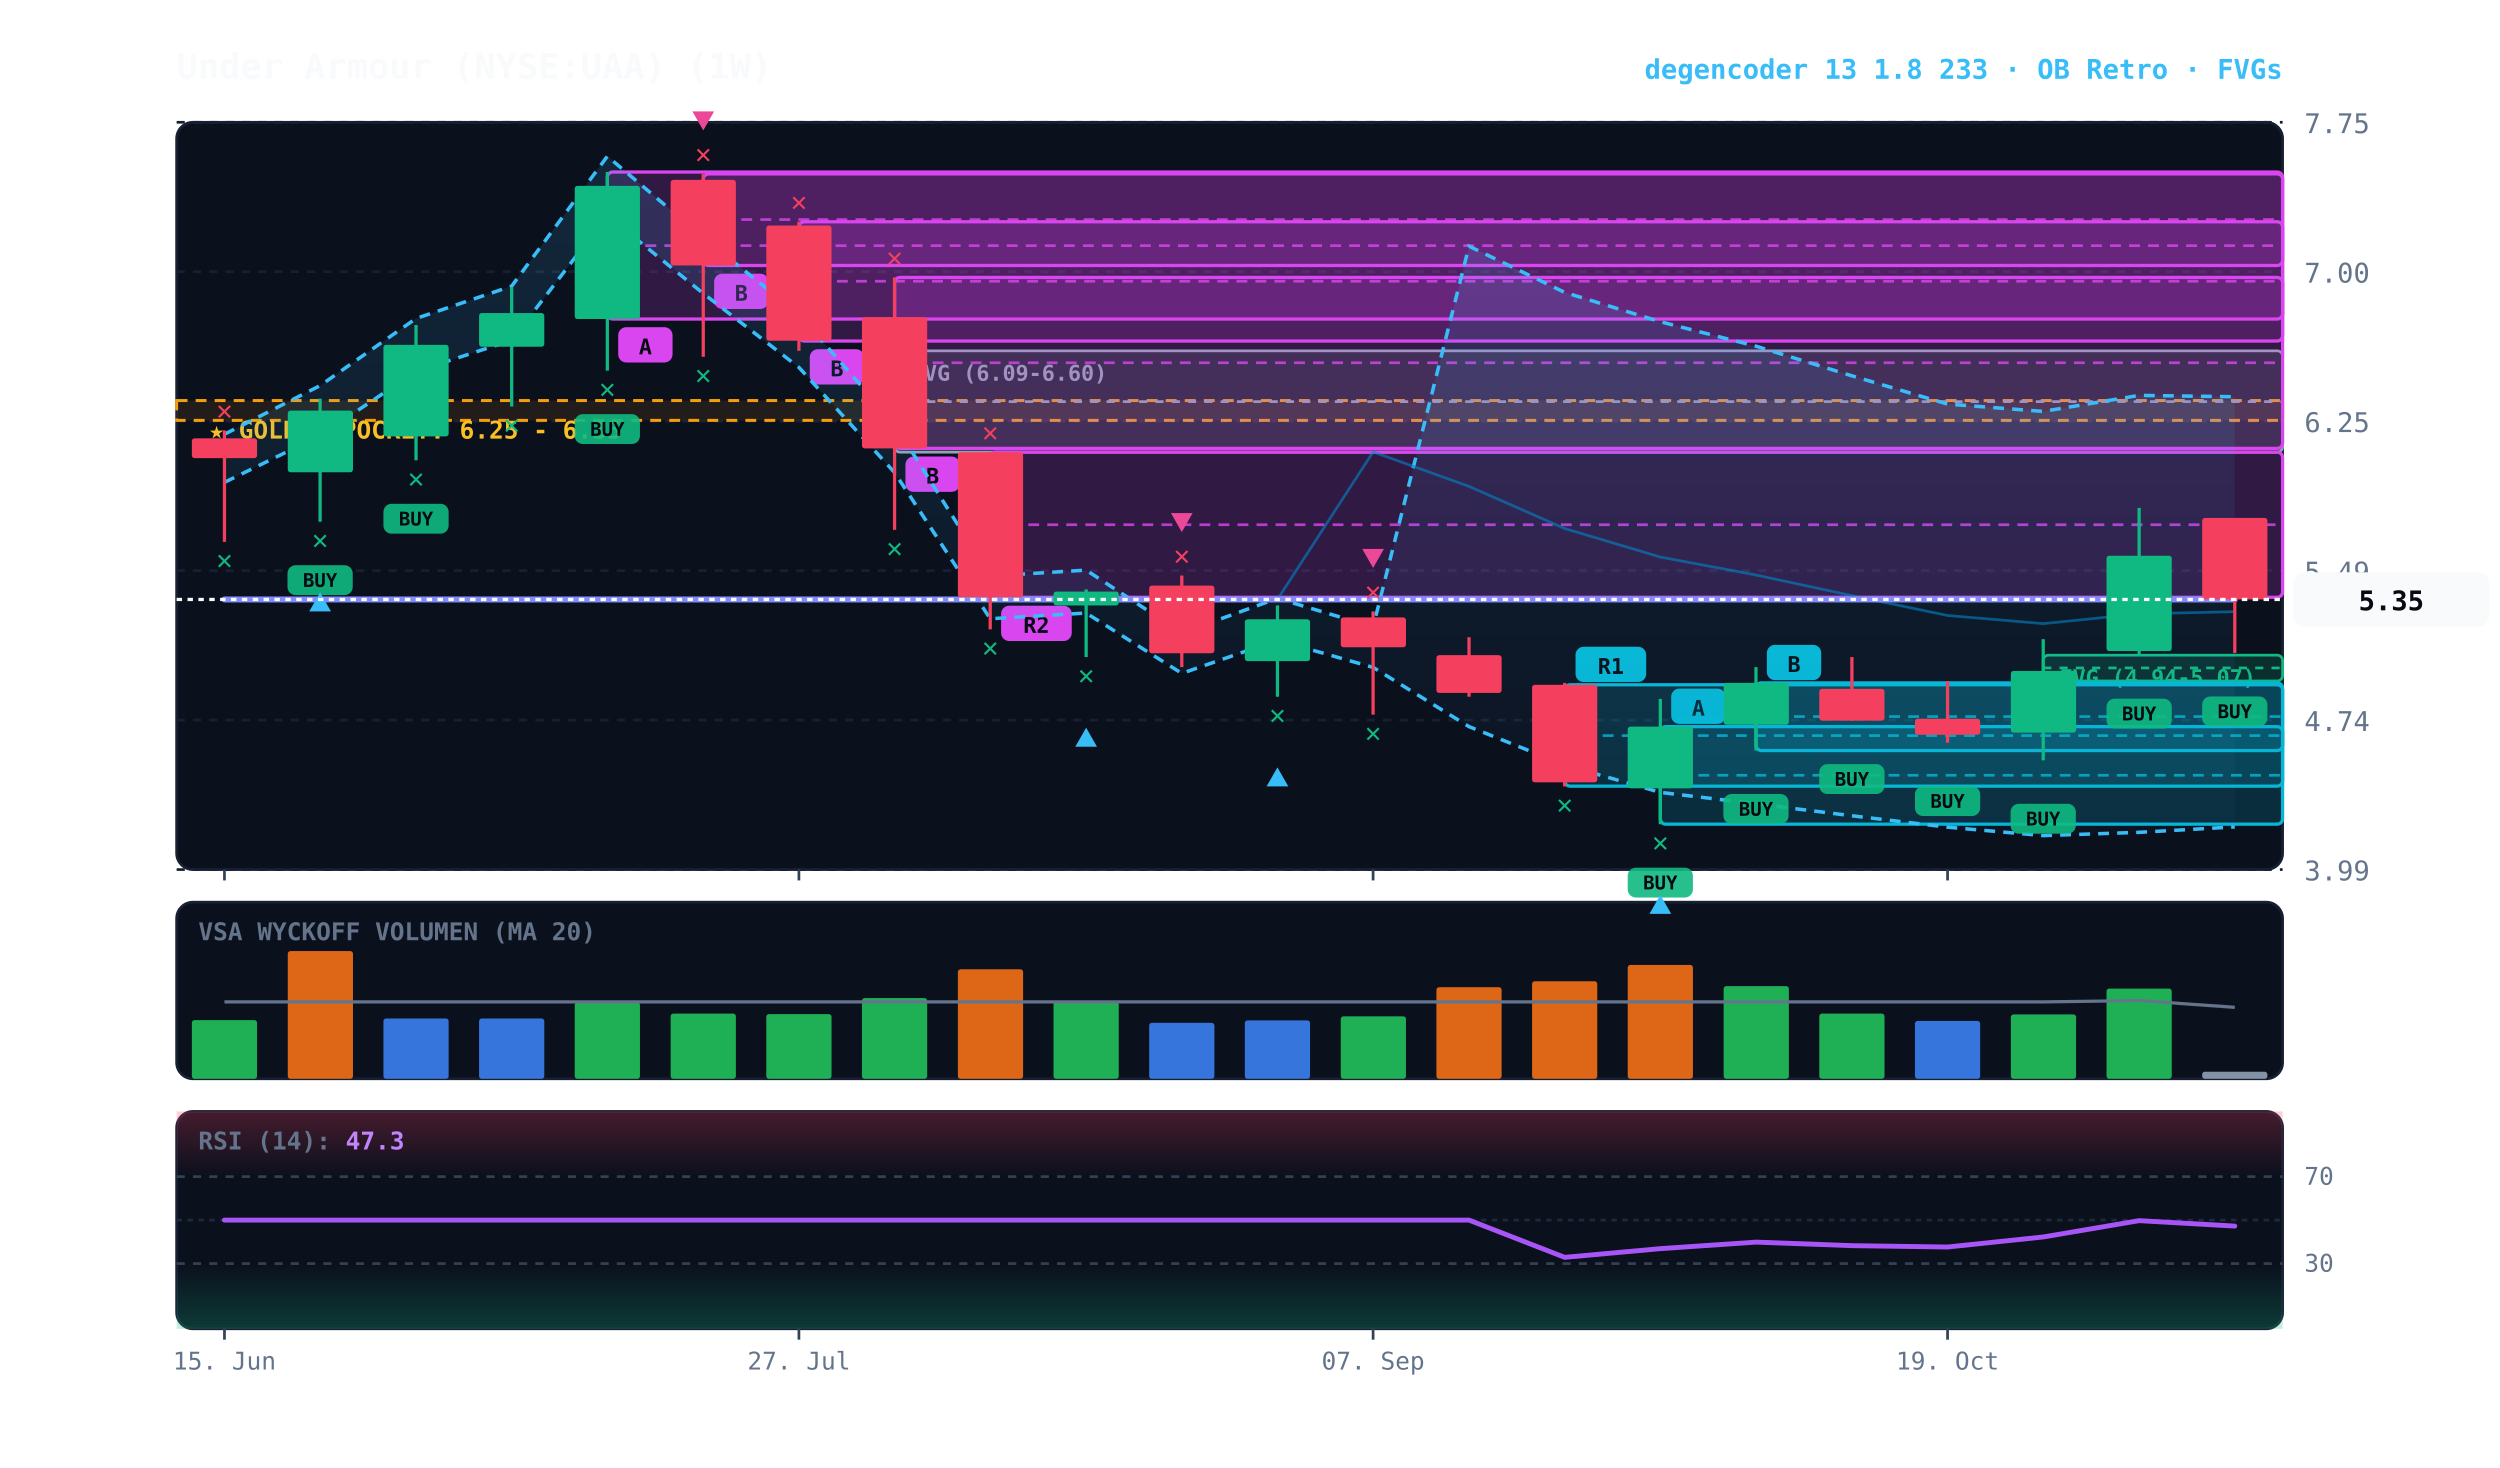
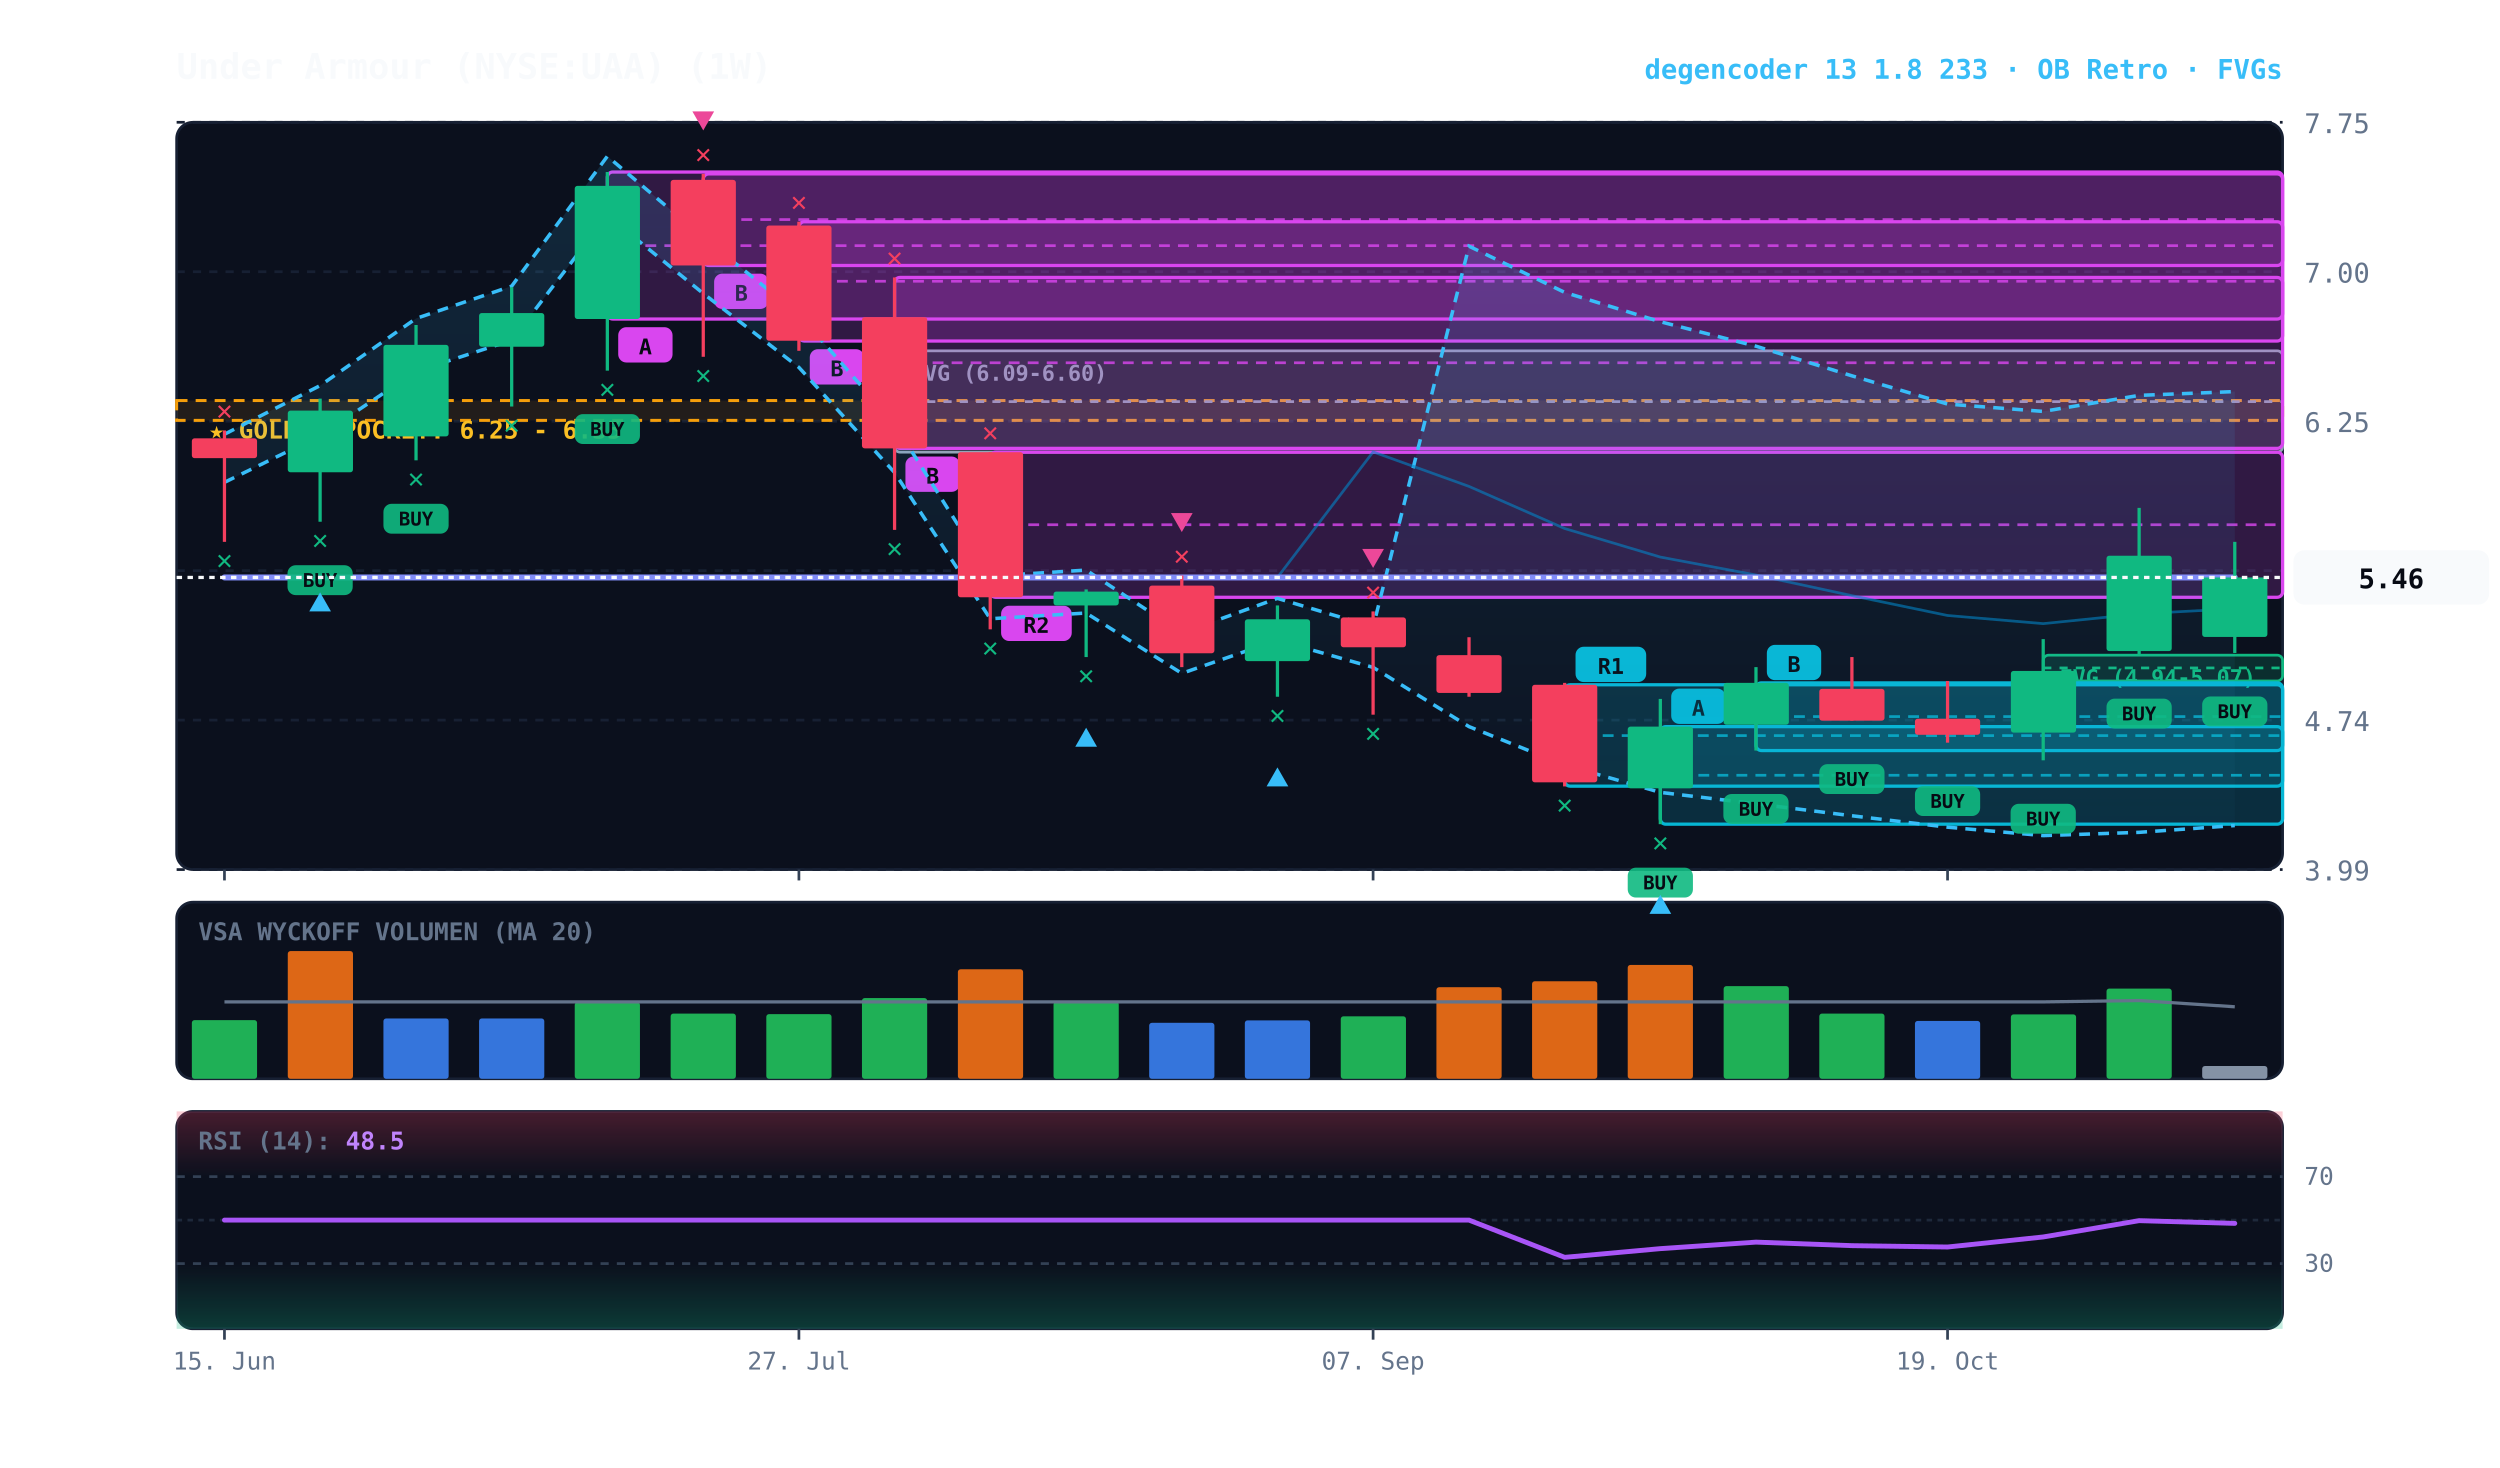
<svg xmlns="http://www.w3.org/2000/svg" viewBox="0 0 920 540" width="100%" height="100%" style="background:#070a13; font-family:'JetBrains Mono', monospace;">
  <defs>
    <linearGradient id="cloud-grad" x1="0%" y1="0%" x2="0%" y2="100%">
      <stop offset="0%" stop-color="#38bdf8" stop-opacity="0.14" />
      <stop offset="100%" stop-color="#38bdf8" stop-opacity="0.02" />
    </linearGradient>
    <linearGradient id="rsi-overbought" x1="0%" y1="0%" x2="0%" y2="100%">
      <stop offset="0%" stop-color="#f43f5e" stop-opacity="0.25" />
      <stop offset="100%" stop-color="#f43f5e" stop-opacity="0.0" />
    </linearGradient>
    <linearGradient id="rsi-oversold" x1="0%" y1="0%" x2="0%" y2="100%">
      <stop offset="0%" stop-color="#10b981" stop-opacity="0.0" />
      <stop offset="100%" stop-color="#10b981" stop-opacity="0.25" />
    </linearGradient>
  </defs>
  <rect x="65" y="45" width="775" height="275" fill="#0b101d" rx="6" stroke="#172033" stroke-width="1" />
  <rect x="65" y="332" width="775" height="65" fill="#0b101d" rx="6" stroke="#172033" stroke-width="1" />
  <rect x="65" y="409" width="775" height="80" fill="#0b101d" rx="6" stroke="#172033" stroke-width="1" />
  <line x1="65" y1="320.0" x2="840" y2="320.0" stroke="#172033" stroke-dasharray="3,3" stroke-width="1" />
  <text x="848" y="324.0" fill="#64748b" font-size="10" text-anchor="start">3.99</text>
  <line x1="65" y1="265.0" x2="840" y2="265.0" stroke="#172033" stroke-dasharray="3,3" stroke-width="1" />
  <text x="848" y="269.0" fill="#64748b" font-size="10" text-anchor="start">4.74</text>
  <line x1="65" y1="210.0" x2="840" y2="210.0" stroke="#172033" stroke-dasharray="3,3" stroke-width="1" />
  <text x="848" y="214.0" fill="#64748b" font-size="10" text-anchor="start">5.49</text>
  <line x1="65" y1="155.0" x2="840" y2="155.0" stroke="#172033" stroke-dasharray="3,3" stroke-width="1" />
  <text x="848" y="159.0" fill="#64748b" font-size="10" text-anchor="start">6.25</text>
  <line x1="65" y1="100.0" x2="840" y2="100.0" stroke="#172033" stroke-dasharray="3,3" stroke-width="1" />
  <text x="848" y="104.0" fill="#64748b" font-size="10" text-anchor="start">7.00</text>
  <line x1="65" y1="45.0" x2="840" y2="45.0" stroke="#172033" stroke-dasharray="3,3" stroke-width="1" />
  <text x="848" y="49.0" fill="#64748b" font-size="10" text-anchor="start">7.75</text>
  <rect x="65" y="147.4" width="775" height="7.3" fill="rgba(245, 158, 11, 0.10)" stroke="#f59e0b" stroke-dasharray="4,3" stroke-width="1.1" />
  <text x="77" y="161.4" fill="#fbbf24" font-size="9" font-weight="bold">★ GOLDEN POCKET: 6.25 - 6.35</text>
  <rect x="751.9" y="241.1" width="88.1" height="9.5" fill="rgba(16, 185, 129, 0.18)" stroke="#10b981" stroke-width="1" rx="2" />
  <line x1="751.9" y1="245.8" x2="840" y2="245.8" stroke="#10b981" stroke-dasharray="3,3" stroke-width="1" />
  <text x="757.9" y="252.1" fill="#10b981" font-size="8" font-weight="bold">FVG (4.94-5.07)</text>
  <rect x="329.2" y="129.1" width="510.8" height="37.3" fill="rgba(148, 163, 184, 0.18)" stroke="#94a3b8" stroke-width="1" rx="2" />
  <line x1="329.2" y1="147.8" x2="840" y2="147.8" stroke="#94a3b8" stroke-dasharray="3,3" stroke-width="1" />
  <text x="335.2" y="140.1" fill="#94a3b8" font-size="8" font-weight="bold">FVG (6.09-6.60)</text>
  <rect x="646.2" y="251.3" width="193.8" height="24.9" fill="rgba(6, 182, 212, 0.18)" stroke="#06b6d4" stroke-width="1.2" rx="2" />
  <line x1="646.2" y1="263.7" x2="840" y2="263.7" stroke="#06b6d4" stroke-dasharray="4,3" stroke-width="1.0" opacity="0.8" />
  <rect x="650.2" y="237.3" width="20" height="13" fill="#06b6d4" rx="3" />
  <text x="660.2" y="247.3" fill="#070a13" font-size="8" font-weight="bold" text-anchor="middle">B</text>
  <rect x="611.0" y="267.4" width="229.0" height="35.9" fill="rgba(6, 182, 212, 0.18)" stroke="#06b6d4" stroke-width="1.2" rx="2" />
  <line x1="611.0" y1="285.3" x2="840" y2="285.3" stroke="#06b6d4" stroke-dasharray="4,3" stroke-width="1.0" opacity="0.8" />
  <rect x="615.0" y="253.4" width="20" height="13" fill="#06b6d4" rx="3" />
  <text x="625.0" y="263.4" fill="#070a13" font-size="8" font-weight="bold" text-anchor="middle">A</text>
  <rect x="575.8" y="252.0" width="264.2" height="37.3" fill="rgba(6, 182, 212, 0.18)" stroke="#06b6d4" stroke-width="1.2" rx="2" />
  <line x1="575.8" y1="270.7" x2="840" y2="270.7" stroke="#06b6d4" stroke-dasharray="4,3" stroke-width="1.0" opacity="0.8" />
  <rect x="579.8" y="238.0" width="26" height="13" fill="#06b6d4" rx="3" />
  <text x="592.8" y="248.0" fill="#070a13" font-size="8" font-weight="bold" text-anchor="middle">R1</text>
  <rect x="364.4" y="166.4" width="475.6" height="53.4" fill="rgba(217, 70, 239, 0.18)" stroke="#d946ef" stroke-width="1.2" rx="2" />
  <line x1="364.4" y1="193.1" x2="840" y2="193.1" stroke="#d946ef" stroke-dasharray="4,3" stroke-width="1.0" opacity="0.8" />
  <rect x="368.4" y="222.9" width="26" height="13" fill="#d946ef" rx="3" />
  <text x="381.4" y="232.9" fill="#070a13" font-size="8" font-weight="bold" text-anchor="middle">R2</text>
  <rect x="329.2" y="102.1" width="510.8" height="62.9" fill="rgba(217, 70, 239, 0.18)" stroke="#d946ef" stroke-width="1.2" rx="2" />
  <line x1="329.2" y1="133.5" x2="840" y2="133.5" stroke="#d946ef" stroke-dasharray="4,3" stroke-width="1.0" opacity="0.8" />
  <rect x="333.2" y="168.0" width="20" height="13" fill="#d946ef" rx="3" />
  <text x="343.2" y="178.0" fill="#070a13" font-size="8" font-weight="bold" text-anchor="middle">B</text>
  <rect x="294.0" y="81.6" width="546.0" height="43.9" fill="rgba(217, 70, 239, 0.18)" stroke="#d946ef" stroke-width="1.2" rx="2" />
  <line x1="294.0" y1="103.5" x2="840" y2="103.5" stroke="#d946ef" stroke-dasharray="4,3" stroke-width="1.0" opacity="0.8" />
  <rect x="298.0" y="128.5" width="20" height="13" fill="#d946ef" rx="3" />
  <text x="308.0" y="138.5" fill="#070a13" font-size="8" font-weight="bold" text-anchor="middle">B</text>
  <rect x="258.8" y="64.0" width="581.2" height="33.7" fill="rgba(217, 70, 239, 0.18)" stroke="#d946ef" stroke-width="1.2" rx="2" />
  <line x1="258.8" y1="80.8" x2="840" y2="80.8" stroke="#d946ef" stroke-dasharray="4,3" stroke-width="1.0" opacity="0.8" />
  <rect x="262.8" y="100.7" width="20" height="13" fill="#d946ef" rx="3" />
  <text x="272.8" y="110.7" fill="#070a13" font-size="8" font-weight="bold" text-anchor="middle">B</text>
  <rect x="223.5" y="63.3" width="616.5" height="54.1" fill="rgba(217, 70, 239, 0.18)" stroke="#d946ef" stroke-width="1.2" rx="2" />
  <line x1="223.5" y1="90.4" x2="840" y2="90.4" stroke="#d946ef" stroke-dasharray="4,3" stroke-width="1.0" opacity="0.8" />
  <rect x="227.5" y="120.4" width="20" height="13" fill="#d946ef" rx="3" />
  <text x="237.5" y="130.4" fill="#070a13" font-size="8" font-weight="bold" text-anchor="middle">A</text>
-   <polygon points="82.6,159.8 117.8,141.9 153.1,117.2 188.3,105.3 223.5,57.5 258.8,87.4 294.0,115.7 329.2,156.1 364.4,212.0 399.7,209.8 434.9,232.9 470.1,220.2 505.3,230.7 540.6,90.6 575.8,107.6 611.0,118.4 646.2,127.4 681.5,138.3 716.7,148.7 751.9,151.4 787.2,145.5 822.4,146.0 822.4,304.3 787.2,306.3 751.9,307.5 716.7,304.4 681.5,300.2 646.2,295.8 611.0,291.6 575.8,281.5 540.6,267.4 505.3,245.6 470.1,235.6 434.9,247.8 399.7,225.6 364.4,227.7 329.2,173.9 294.0,135.2 258.8,108.0 223.5,79.3 188.3,125.2 153.1,136.7 117.8,160.3 82.6,177.5" fill="url(#cloud-grad)" />
-   <polyline points="82.6,159.8 117.8,141.9 153.1,117.2 188.3,105.3 223.5,57.5 258.8,87.4 294.0,115.7 329.2,156.1 364.4,212.0 399.7,209.8 434.9,232.9 470.1,220.2 505.3,230.7 540.6,90.6 575.8,107.6 611.0,118.4 646.2,127.4 681.5,138.3 716.7,148.7 751.9,151.4 787.2,145.5 822.4,146.0" fill="none" stroke="#38bdf8" stroke-width="1.3" stroke-dasharray="4,3" />
-   <polyline points="82.6,177.5 117.8,160.3 153.1,136.7 188.3,125.2 223.5,79.3 258.8,108.0 294.0,135.2 329.2,173.9 364.4,227.7 399.7,225.6 434.9,247.8 470.1,235.6 505.3,245.6 540.6,267.4 575.8,281.5 611.0,291.6 646.2,295.8 681.5,300.2 716.7,304.4 751.9,307.5 787.2,306.3 822.4,304.3" fill="none" stroke="#38bdf8" stroke-width="1.3" stroke-dasharray="4,3" />
-   <polyline points="82.6,220.6 117.8,220.6 153.1,220.6 188.3,220.6 223.5,220.6 258.8,220.6 294.0,220.6 329.2,220.6 364.4,220.6 399.7,220.6 434.9,220.6 470.1,220.6 505.3,166.3 540.6,179.0 575.8,194.5 611.0,205.0 646.2,211.6 681.5,219.2 716.7,226.5 751.9,229.5 787.2,225.9 822.4,225.1" fill="none" stroke="#0284c7" stroke-width="1.0" stroke-opacity="0.6" />
-   <polyline points="82.6,220.6 117.8,220.6 153.1,220.6 188.3,220.6 223.5,220.6 258.8,220.6 294.0,220.6 329.2,220.6 364.4,220.6 399.7,220.6 434.9,220.6 470.1,220.6 505.3,220.6 540.6,220.6 575.8,220.6 611.0,220.6 646.2,220.6 681.5,220.6 716.7,220.6 751.9,220.6 787.2,220.6 822.4,220.6" fill="none" stroke="#818cf8" stroke-width="2.2" stroke-linecap="round" />
+   <polygon points="82.6,159.8 117.8,141.9 153.1,117.2 188.3,105.3 223.5,57.5 258.8,87.4 294.0,115.7 329.2,156.1 364.4,212.0 399.7,209.8 434.9,232.9 470.1,220.2 505.3,230.7 540.6,90.6 575.8,107.6 611.0,118.4 646.2,127.4 681.5,138.3 716.7,148.7 751.9,151.4 787.2,145.5 822.4,144.1 822.4,303.8 787.2,306.3 751.9,307.5 716.7,304.4 681.5,300.2 646.2,295.8 611.0,291.6 575.8,281.5 540.6,267.4 505.3,245.6 470.1,235.6 434.9,247.8 399.7,225.6 364.4,227.7 329.2,173.9 294.0,135.2 258.8,108.0 223.5,79.3 188.3,125.2 153.1,136.7 117.8,160.3 82.6,177.5" fill="url(#cloud-grad)" />
+   <polyline points="82.6,159.8 117.8,141.9 153.1,117.2 188.3,105.3 223.5,57.5 258.8,87.4 294.0,115.7 329.2,156.1 364.4,212.0 399.7,209.8 434.9,232.9 470.1,220.2 505.3,230.7 540.6,90.6 575.8,107.6 611.0,118.4 646.2,127.4 681.5,138.3 716.7,148.7 751.9,151.4 787.2,145.5 822.4,144.1" fill="none" stroke="#38bdf8" stroke-width="1.3" stroke-dasharray="4,3" />
+   <polyline points="82.6,177.5 117.8,160.3 153.1,136.7 188.3,125.2 223.5,79.3 258.8,108.0 294.0,135.2 329.2,173.9 364.4,227.7 399.7,225.6 434.9,247.8 470.1,235.6 505.3,245.6 540.6,267.4 575.8,281.5 611.0,291.6 646.2,295.8 681.5,300.2 716.7,304.4 751.9,307.5 787.2,306.3 822.4,303.8" fill="none" stroke="#38bdf8" stroke-width="1.3" stroke-dasharray="4,3" />
+   <polyline points="82.6,212.5 117.8,212.5 153.1,212.5 188.3,212.5 223.5,212.5 258.8,212.5 294.0,212.5 329.2,212.5 364.4,212.5 399.7,212.5 434.9,212.5 470.1,212.5 505.3,166.3 540.6,179.0 575.8,194.5 611.0,205.0 646.2,211.6 681.5,219.2 716.7,226.5 751.9,229.5 787.2,225.9 822.4,224.0" fill="none" stroke="#0284c7" stroke-width="1.0" stroke-opacity="0.6" />
+   <polyline points="82.6,212.5 117.8,212.5 153.1,212.5 188.3,212.5 223.5,212.5 258.8,212.5 294.0,212.5 329.2,212.5 364.4,212.5 399.7,212.5 434.9,212.5 470.1,212.5 505.3,212.5 540.6,212.5 575.8,212.5 611.0,212.5 646.2,212.5 681.5,212.5 716.7,212.5 751.9,212.5 787.2,212.5 822.4,212.5" fill="none" stroke="#818cf8" stroke-width="2.2" stroke-linecap="round" />
  <line x1="82.6" y1="158.4" x2="82.6" y2="199.4" stroke="#f43f5e" stroke-width="1.2" />
  <rect x="70.6" y="161.3" width="24.0" height="7.3" fill="#f43f5e" rx="1" />
  <text x="82.6" y="209.4" fill="#10b981" font-size="10" font-weight="bold" text-anchor="middle">✕</text>
  <text x="82.6" y="154.4" fill="#f43f5e" font-size="10" font-weight="bold" text-anchor="middle">✕</text>
  <line x1="117.8" y1="146.7" x2="117.8" y2="192.0" stroke="#10b981" stroke-width="1.2" />
  <rect x="105.9" y="151.1" width="24.0" height="22.7" fill="#10b981" rx="1" />
  <rect x="105.8" y="208.0" width="24" height="11" fill="#10b981" rx="3" opacity="0.9" />
  <text x="117.8" y="216.0" fill="#070a13" font-size="7" font-weight="bold" text-anchor="middle">BUY</text>
  <text x="117.8" y="202.0" fill="#10b981" font-size="10" font-weight="bold" text-anchor="middle">✕</text>
  <polygon points="117.8,218.0 113.8,225.0 121.8,225.0" fill="#38bdf8" />
  <line x1="153.1" y1="119.6" x2="153.1" y2="169.4" stroke="#10b981" stroke-width="1.2" />
  <rect x="141.1" y="126.9" width="24.0" height="33.7" fill="#10b981" rx="1" />
  <rect x="141.1" y="185.4" width="24" height="11" fill="#10b981" rx="3" opacity="0.9" />
  <text x="153.1" y="193.4" fill="#070a13" font-size="7" font-weight="bold" text-anchor="middle">BUY</text>
  <text x="153.1" y="179.4" fill="#10b981" font-size="10" font-weight="bold" text-anchor="middle">✕</text>
  <line x1="188.3" y1="105.7" x2="188.3" y2="149.6" stroke="#10b981" stroke-width="1.2" />
  <rect x="176.3" y="115.2" width="24.0" height="12.4" fill="#10b981" rx="1" />
  <text x="188.3" y="159.6" fill="#10b981" font-size="10" font-weight="bold" text-anchor="middle">✕</text>
  <line x1="223.5" y1="63.3" x2="223.5" y2="136.4" stroke="#10b981" stroke-width="1.2" />
  <rect x="211.5" y="68.4" width="24.0" height="49.0" fill="#10b981" rx="1" />
  <rect x="211.5" y="152.4" width="24" height="11" fill="#10b981" rx="3" opacity="0.9" />
  <text x="223.5" y="160.4" fill="#070a13" font-size="7" font-weight="bold" text-anchor="middle">BUY</text>
  <text x="223.5" y="146.4" fill="#10b981" font-size="10" font-weight="bold" text-anchor="middle">✕</text>
  <line x1="258.8" y1="64.0" x2="258.8" y2="131.3" stroke="#f43f5e" stroke-width="1.2" />
  <rect x="246.8" y="66.2" width="24.0" height="31.5" fill="#f43f5e" rx="1" />
  <text x="258.8" y="141.3" fill="#10b981" font-size="10" font-weight="bold" text-anchor="middle">✕</text>
  <text x="258.8" y="60.0" fill="#f43f5e" font-size="10" font-weight="bold" text-anchor="middle">✕</text>
  <polygon points="258.8,48.0 254.8,41.0 262.8,41.0" fill="#ec4899" />
  <line x1="294.0" y1="81.6" x2="294.0" y2="129.1" stroke="#f43f5e" stroke-width="1.2" />
  <rect x="282.0" y="83.0" width="24.0" height="42.4" fill="#f43f5e" rx="1" />
  <text x="294.0" y="77.6" fill="#f43f5e" font-size="10" font-weight="bold" text-anchor="middle">✕</text>
  <line x1="329.2" y1="102.1" x2="329.2" y2="195.0" stroke="#f43f5e" stroke-width="1.2" />
  <rect x="317.2" y="116.7" width="24.0" height="48.3" fill="#f43f5e" rx="1" />
  <text x="329.2" y="205.0" fill="#10b981" font-size="10" font-weight="bold" text-anchor="middle">✕</text>
  <text x="329.2" y="98.1" fill="#f43f5e" font-size="10" font-weight="bold" text-anchor="middle">✕</text>
  <line x1="364.4" y1="166.4" x2="364.4" y2="231.6" stroke="#f43f5e" stroke-width="1.2" />
  <rect x="352.5" y="166.4" width="24.0" height="53.4" fill="#f43f5e" rx="1" />
  <text x="364.4" y="241.6" fill="#10b981" font-size="10" font-weight="bold" text-anchor="middle">✕</text>
  <text x="364.4" y="162.4" fill="#f43f5e" font-size="10" font-weight="bold" text-anchor="middle">✕</text>
  <line x1="399.7" y1="216.9" x2="399.7" y2="241.8" stroke="#10b981" stroke-width="1.2" />
  <rect x="387.7" y="217.7" width="24.0" height="5.1" fill="#10b981" rx="1" />
  <text x="399.7" y="251.8" fill="#10b981" font-size="10" font-weight="bold" text-anchor="middle">✕</text>
  <polygon points="399.7,267.8 395.7,274.8 403.7,274.8" fill="#38bdf8" />
  <line x1="434.9" y1="211.8" x2="434.9" y2="245.5" stroke="#f43f5e" stroke-width="1.2" />
  <rect x="422.9" y="215.5" width="24.0" height="24.9" fill="#f43f5e" rx="1" />
  <text x="434.9" y="207.8" fill="#f43f5e" font-size="10" font-weight="bold" text-anchor="middle">✕</text>
  <polygon points="434.9,195.8 430.9,188.8 438.9,188.8" fill="#ec4899" />
  <line x1="470.1" y1="222.8" x2="470.1" y2="256.4" stroke="#10b981" stroke-width="1.2" />
  <rect x="458.1" y="227.9" width="24.0" height="15.4" fill="#10b981" rx="1" />
  <text x="470.1" y="266.4" fill="#10b981" font-size="10" font-weight="bold" text-anchor="middle">✕</text>
  <polygon points="470.1,282.4 466.1,289.4 474.1,289.4" fill="#38bdf8" />
  <line x1="505.3" y1="225.0" x2="505.3" y2="263.0" stroke="#f43f5e" stroke-width="1.2" />
  <rect x="493.4" y="227.2" width="24.0" height="11.0" fill="#f43f5e" rx="1" />
  <text x="505.3" y="273.0" fill="#10b981" font-size="10" font-weight="bold" text-anchor="middle">✕</text>
  <text x="505.3" y="221.0" fill="#f43f5e" font-size="10" font-weight="bold" text-anchor="middle">✕</text>
  <polygon points="505.3,209.0 501.3,202.0 509.3,202.0" fill="#ec4899" />
  <line x1="540.6" y1="234.5" x2="540.6" y2="256.4" stroke="#f43f5e" stroke-width="1.2" />
  <rect x="528.6" y="241.1" width="24.0" height="13.9" fill="#f43f5e" rx="1" />
  <line x1="575.8" y1="251.3" x2="575.8" y2="289.4" stroke="#f43f5e" stroke-width="1.2" />
  <rect x="563.8" y="252.0" width="24.0" height="35.9" fill="#f43f5e" rx="1" />
  <text x="575.8" y="299.4" fill="#10b981" font-size="10" font-weight="bold" text-anchor="middle">✕</text>
  <line x1="611.0" y1="257.2" x2="611.0" y2="303.3" stroke="#10b981" stroke-width="1.2" />
  <rect x="599.0" y="267.4" width="24.0" height="22.7" fill="#10b981" rx="1" />
  <rect x="599.0" y="319.3" width="24" height="11" fill="#10b981" rx="3" opacity="0.9" />
  <text x="611.0" y="327.3" fill="#070a13" font-size="7" font-weight="bold" text-anchor="middle">BUY</text>
  <text x="611.0" y="313.3" fill="#10b981" font-size="10" font-weight="bold" text-anchor="middle">✕</text>
  <polygon points="611.0,329.3 607.0,336.3 615.0,336.3" fill="#38bdf8" />
  <line x1="646.2" y1="245.5" x2="646.2" y2="276.2" stroke="#10b981" stroke-width="1.2" />
  <rect x="634.3" y="251.3" width="24.0" height="15.4" fill="#10b981" rx="1" />
  <rect x="634.2" y="292.2" width="24" height="11" fill="#10b981" rx="3" opacity="0.9" />
  <text x="646.2" y="300.2" fill="#070a13" font-size="7" font-weight="bold" text-anchor="middle">BUY</text>
  <line x1="681.5" y1="241.8" x2="681.5" y2="265.2" stroke="#f43f5e" stroke-width="1.2" />
  <rect x="669.5" y="253.5" width="24.0" height="11.7" fill="#f43f5e" rx="1" />
  <rect x="669.5" y="281.2" width="24" height="11" fill="#10b981" rx="3" opacity="0.9" />
  <text x="681.5" y="289.2" fill="#070a13" font-size="7" font-weight="bold" text-anchor="middle">BUY</text>
  <line x1="716.7" y1="250.6" x2="716.7" y2="273.3" stroke="#f43f5e" stroke-width="1.2" />
  <rect x="704.7" y="264.5" width="24.0" height="5.9" fill="#f43f5e" rx="1" />
  <rect x="704.7" y="289.3" width="24" height="11" fill="#10b981" rx="3" opacity="0.9" />
  <text x="716.7" y="297.3" fill="#070a13" font-size="7" font-weight="bold" text-anchor="middle">BUY</text>
  <line x1="751.9" y1="235.2" x2="751.9" y2="279.8" stroke="#10b981" stroke-width="1.2" />
  <rect x="740.0" y="246.9" width="24.0" height="22.7" fill="#10b981" rx="1" />
  <rect x="739.9" y="295.8" width="24" height="11" fill="#10b981" rx="3" opacity="0.9" />
  <text x="751.9" y="303.8" fill="#070a13" font-size="7" font-weight="bold" text-anchor="middle">BUY</text>
  <line x1="787.2" y1="186.9" x2="787.2" y2="241.1" stroke="#10b981" stroke-width="1.2" />
  <rect x="775.2" y="204.5" width="24.0" height="35.1" fill="#10b981" rx="1" />
  <rect x="775.2" y="257.1" width="24" height="11" fill="#10b981" rx="3" opacity="0.9" />
  <text x="787.2" y="265.1" fill="#070a13" font-size="7" font-weight="bold" text-anchor="middle">BUY</text>
-   <line x1="822.4" y1="212.5" x2="822.4" y2="240.3" stroke="#f43f5e" stroke-width="1.2" />
-   <rect x="810.4" y="190.6" width="24.0" height="30.0" fill="#f43f5e" rx="1" />
+   <line x1="822.4" y1="199.4" x2="822.4" y2="240.3" stroke="#10b981" stroke-width="1.2" />
+   <rect x="810.4" y="212.5" width="24.0" height="21.9" fill="#10b981" rx="1" />
  <rect x="810.4" y="256.3" width="24" height="11" fill="#10b981" rx="3" opacity="0.9" />
  <text x="822.4" y="264.3" fill="#070a13" font-size="7" font-weight="bold" text-anchor="middle">BUY</text>
-   <line x1="65" y1="220.6" x2="840" y2="220.6" stroke="#f8fafc" stroke-width="1.2" stroke-dasharray="2,2" />
-   <rect x="844" y="210.6" width="72" height="20" fill="#f8fafc" rx="4" />
-   <text x="880" y="224.6" fill="#070a13" font-size="10" font-weight="bold" text-anchor="middle">5.35</text>
+   <line x1="65" y1="212.5" x2="840" y2="212.5" stroke="#f8fafc" stroke-width="1.2" stroke-dasharray="2,2" />
+   <rect x="844" y="202.5" width="72" height="20" fill="#f8fafc" rx="4" />
+   <text x="880" y="216.5" fill="#070a13" font-size="10" font-weight="bold" text-anchor="middle">5.46</text>
  <text x="73" y="346" fill="#64748b" font-size="9" font-weight="bold">VSA WYCKOFF VOLUMEN (MA 20)</text>
  <rect x="70.6" y="375.4" width="24.0" height="21.6" fill="#22c55e" opacity="0.88" rx="1" />
  <rect x="105.9" y="350.0" width="24.0" height="47.0" fill="#f97316" opacity="0.88" rx="1" />
  <rect x="141.1" y="374.8" width="24.0" height="22.2" fill="#3b82f6" opacity="0.88" rx="1" />
  <rect x="176.3" y="374.8" width="24.0" height="22.2" fill="#3b82f6" opacity="0.88" rx="1" />
  <rect x="211.5" y="368.8" width="24.0" height="28.2" fill="#22c55e" opacity="0.88" rx="1" />
  <rect x="246.8" y="373.0" width="24.0" height="24.0" fill="#22c55e" opacity="0.88" rx="1" />
  <rect x="282.0" y="373.2" width="24.0" height="23.8" fill="#22c55e" opacity="0.88" rx="1" />
  <rect x="317.2" y="367.3" width="24.0" height="29.7" fill="#22c55e" opacity="0.88" rx="1" />
  <rect x="352.5" y="356.7" width="24.0" height="40.3" fill="#f97316" opacity="0.88" rx="1" />
  <rect x="387.7" y="368.6" width="24.0" height="28.4" fill="#22c55e" opacity="0.88" rx="1" />
  <rect x="422.9" y="376.4" width="24.0" height="20.6" fill="#3b82f6" opacity="0.88" rx="1" />
  <rect x="458.1" y="375.5" width="24.0" height="21.5" fill="#3b82f6" opacity="0.88" rx="1" />
  <rect x="493.4" y="374.0" width="24.0" height="23.0" fill="#22c55e" opacity="0.88" rx="1" />
  <rect x="528.6" y="363.3" width="24.0" height="33.7" fill="#f97316" opacity="0.88" rx="1" />
  <rect x="563.8" y="361.1" width="24.0" height="35.9" fill="#f97316" opacity="0.88" rx="1" />
  <rect x="599.0" y="355.1" width="24.0" height="41.9" fill="#f97316" opacity="0.88" rx="1" />
  <rect x="634.3" y="362.9" width="24.0" height="34.1" fill="#22c55e" opacity="0.88" rx="1" />
  <rect x="669.5" y="373.0" width="24.0" height="24.0" fill="#22c55e" opacity="0.88" rx="1" />
  <rect x="704.7" y="375.7" width="24.0" height="21.3" fill="#3b82f6" opacity="0.88" rx="1" />
  <rect x="740.0" y="373.3" width="24.0" height="23.7" fill="#22c55e" opacity="0.88" rx="1" />
  <rect x="775.2" y="363.8" width="24.0" height="33.2" fill="#22c55e" opacity="0.88" rx="1" />
-   <rect x="810.4" y="394.4" width="24.0" height="2.6" fill="#94a3b8" opacity="0.88" rx="1" />
-   <polyline points="82.6,368.7 117.8,368.7 153.1,368.7 188.3,368.7 223.5,368.7 258.8,368.7 294.0,368.7 329.2,368.7 364.4,368.7 399.7,368.7 434.9,368.7 470.1,368.7 505.3,368.7 540.6,368.7 575.8,368.7 611.0,368.7 646.2,368.7 681.5,368.7 716.7,368.7 751.9,368.7 787.2,368.2 822.4,370.7" fill="none" stroke="#64748b" stroke-width="1.2" />
+   <rect x="810.4" y="392.3" width="24.0" height="4.7" fill="#94a3b8" opacity="0.88" rx="1" />
+   <polyline points="82.6,368.7 117.8,368.7 153.1,368.7 188.3,368.7 223.5,368.7 258.8,368.7 294.0,368.7 329.2,368.7 364.4,368.7 399.7,368.7 434.9,368.7 470.1,368.7 505.3,368.7 540.6,368.7 575.8,368.7 611.0,368.7 646.2,368.7 681.5,368.7 716.7,368.7 751.9,368.7 787.2,368.2 822.4,370.5" fill="none" stroke="#64748b" stroke-width="1.2" />
  <rect x="65" y="409" width="775" height="24.0" fill="url(#rsi-overbought)" />
  <rect x="65" y="465.0" width="775" height="24.0" fill="url(#rsi-oversold)" />
  <line x1="65" y1="433.0" x2="840" y2="433.0" stroke="#334155" stroke-dasharray="3,3" stroke-width="1" />
  <text x="848" y="436.0" fill="#64748b" font-size="9">70</text>
  <line x1="65" y1="449.0" x2="840" y2="449.0" stroke="#1e293b" stroke-dasharray="2,2" stroke-width="1" />
  <line x1="65" y1="465.0" x2="840" y2="465.0" stroke="#334155" stroke-dasharray="3,3" stroke-width="1" />
  <text x="848" y="468.0" fill="#64748b" font-size="9">30</text>
-   <polyline points="82.6,449.0 117.8,449.0 153.1,449.0 188.3,449.0 223.5,449.0 258.8,449.0 294.0,449.0 329.2,449.0 364.4,449.0 399.7,449.0 434.9,449.0 470.1,449.0 505.3,449.0 540.6,449.0 575.8,462.7 611.0,459.5 646.2,457.1 681.5,458.4 716.7,458.9 751.9,455.2 787.2,449.2 822.4,451.2" fill="none" stroke="#a855f7" stroke-width="1.8" stroke-linecap="round" />
-   <text x="73" y="423" fill="#64748b" font-size="9" font-weight="bold">RSI (14): <tspan fill="#c084fc">47.3</tspan>
+   <polyline points="82.6,449.0 117.8,449.0 153.1,449.0 188.3,449.0 223.5,449.0 258.8,449.0 294.0,449.0 329.2,449.0 364.4,449.0 399.7,449.0 434.9,449.0 470.1,449.0 505.3,449.0 540.6,449.0 575.8,462.7 611.0,459.5 646.2,457.1 681.5,458.4 716.7,458.9 751.9,455.2 787.2,449.2 822.4,450.2" fill="none" stroke="#a855f7" stroke-width="1.8" stroke-linecap="round" />
+   <text x="73" y="423" fill="#64748b" font-size="9" font-weight="bold">RSI (14): <tspan fill="#c084fc">48.5</tspan>
  </text>
  <line x1="82.6" y1="320" x2="82.6" y2="324" stroke="#334155" stroke-width="1" />
  <line x1="82.6" y1="489" x2="82.6" y2="493" stroke="#334155" stroke-width="1" />
  <text x="82.6" y="504" fill="#64748b" font-size="9" text-anchor="middle">15. Jun</text>
  <line x1="294.0" y1="320" x2="294.0" y2="324" stroke="#334155" stroke-width="1" />
  <line x1="294.0" y1="489" x2="294.0" y2="493" stroke="#334155" stroke-width="1" />
  <text x="294.0" y="504" fill="#64748b" font-size="9" text-anchor="middle">27. Jul</text>
  <line x1="505.3" y1="320" x2="505.3" y2="324" stroke="#334155" stroke-width="1" />
  <line x1="505.3" y1="489" x2="505.3" y2="493" stroke="#334155" stroke-width="1" />
  <text x="505.3" y="504" fill="#64748b" font-size="9" text-anchor="middle">07. Sep</text>
  <line x1="716.7" y1="320" x2="716.7" y2="324" stroke="#334155" stroke-width="1" />
  <line x1="716.7" y1="489" x2="716.7" y2="493" stroke="#334155" stroke-width="1" />
  <text x="716.7" y="504" fill="#64748b" font-size="9" text-anchor="middle">19. Oct</text>
  <text x="65" y="29" fill="#f8fafc" font-size="13" font-weight="bold">Under Armour (NYSE:UAA) (1W)</text>
  <text x="840" y="29" fill="#38bdf8" font-size="10" font-weight="bold" text-anchor="end">degencoder 13 1.8 233 · OB Retro · FVGs</text>
</svg>
